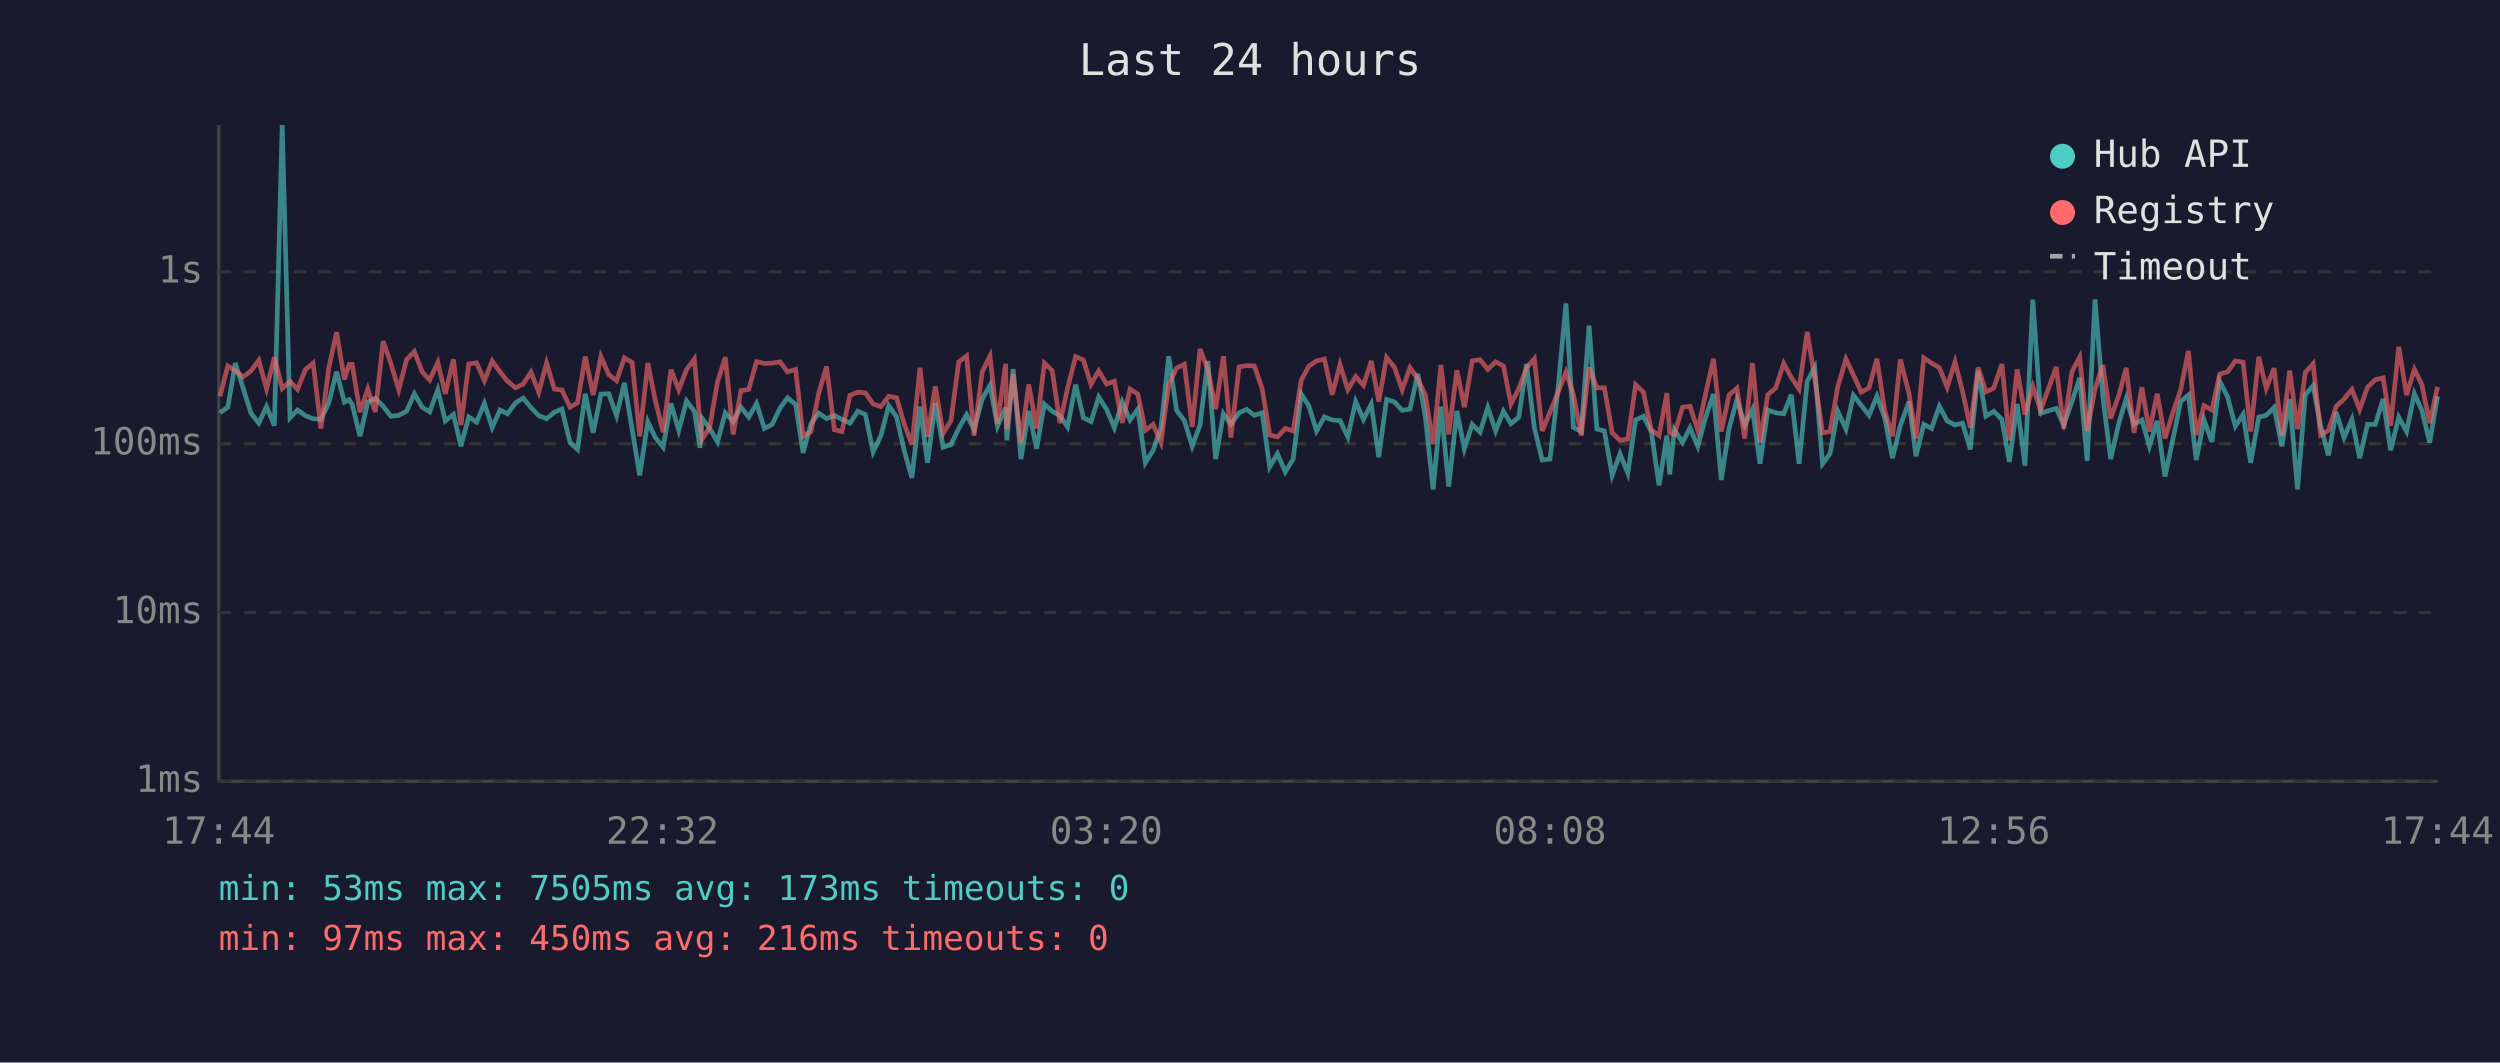
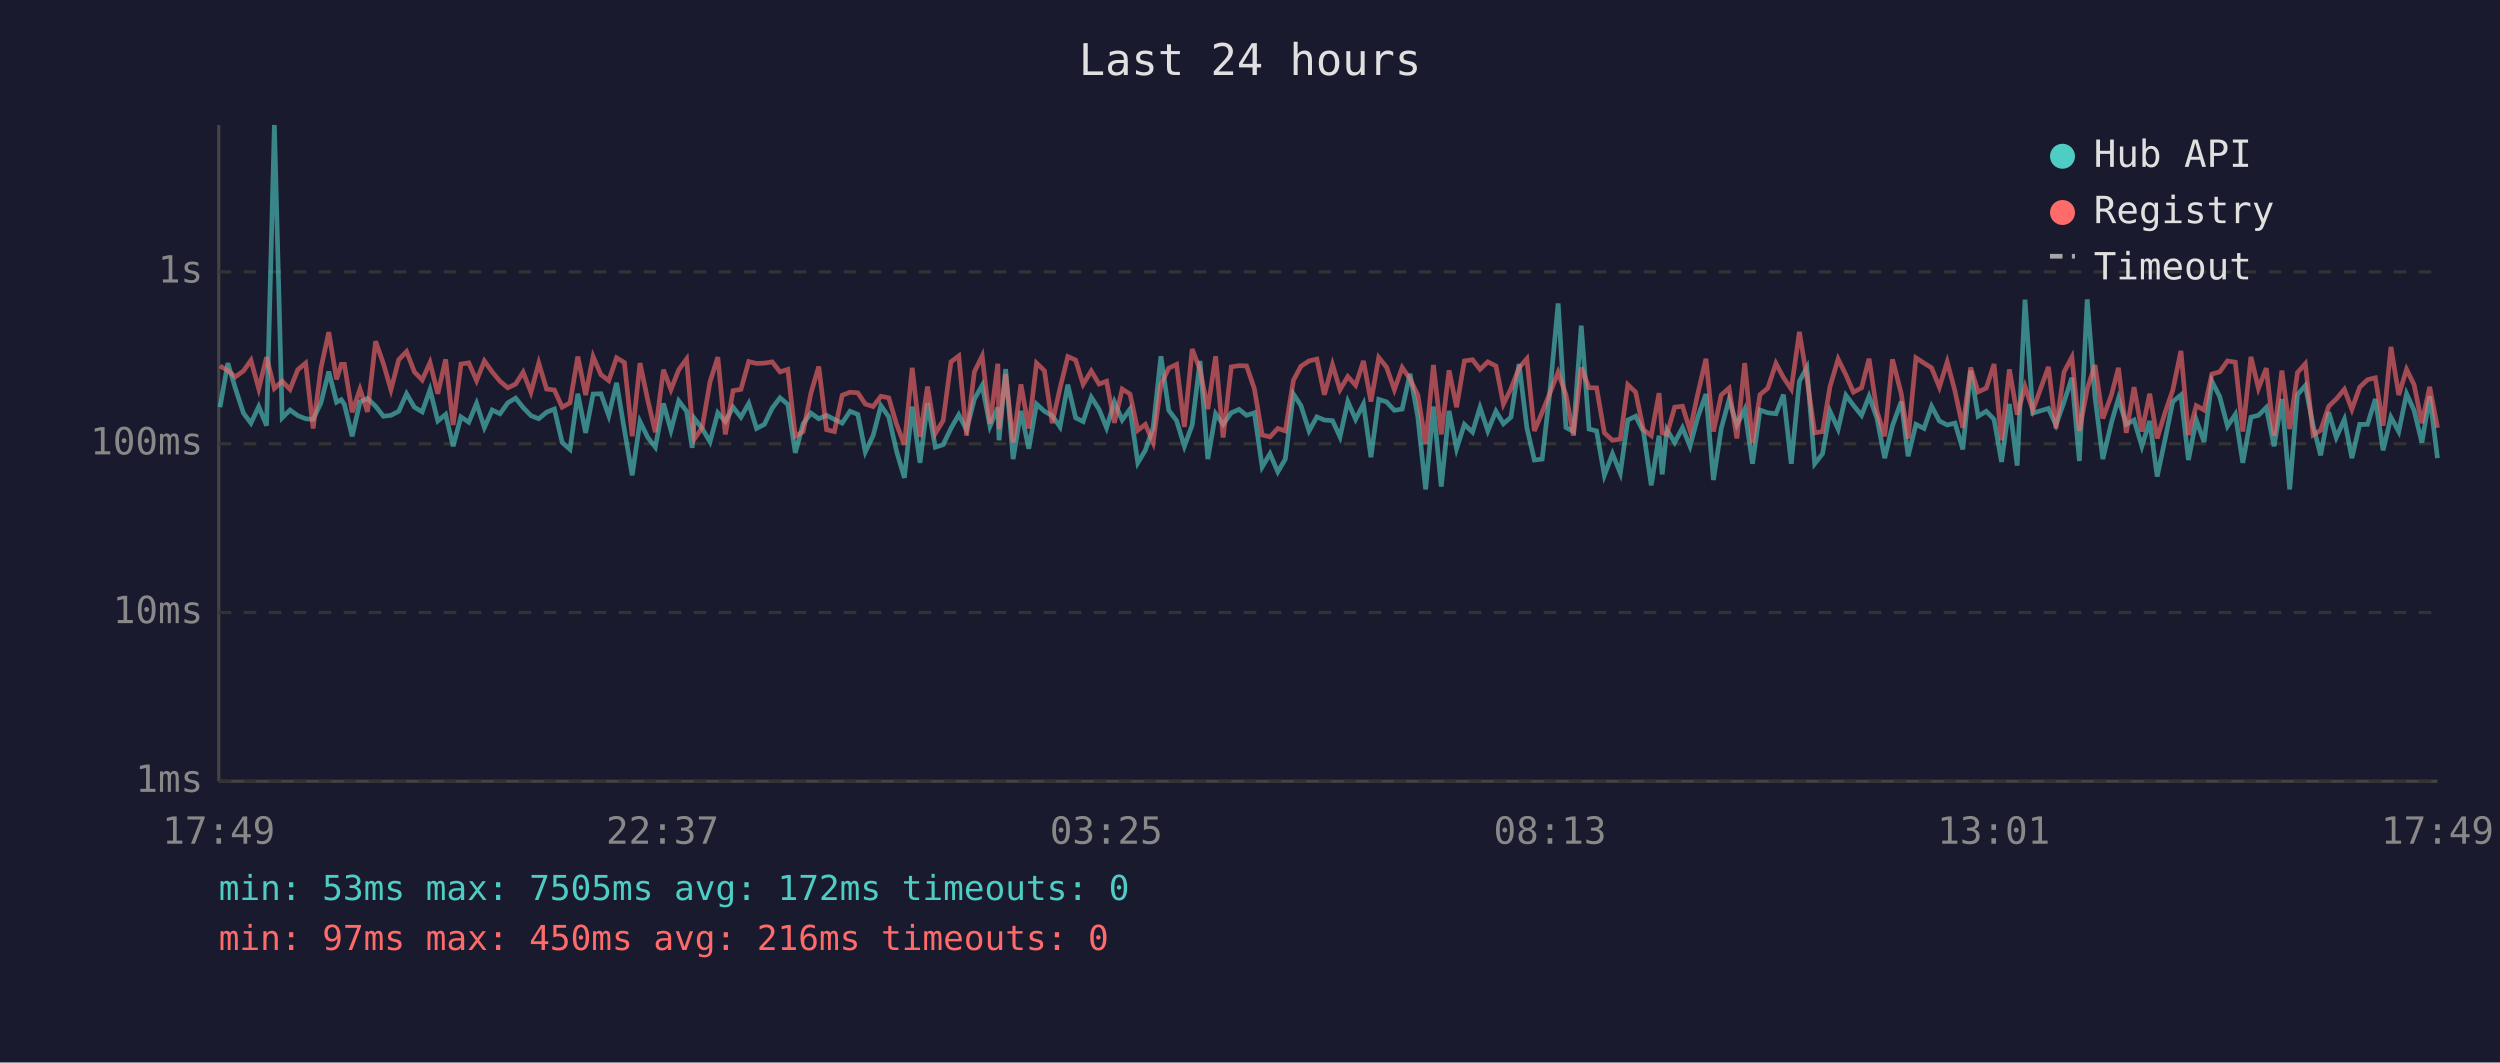
<svg xmlns="http://www.w3.org/2000/svg" viewBox="0 0 800 340" font-family="monospace" font-size="12">
  <rect width="800" height="340" fill="#1a1a2e" />
  <text x="400" y="24" fill="#e0e0e0" font-size="14" text-anchor="middle">Last 24 hours</text>
  <line x1="70" y1="40" x2="70" y2="250" stroke="#444" stroke-width="1" />
  <line x1="70" y1="250" x2="780" y2="250" stroke="#444" stroke-width="1" />
  <line x1="70" y1="250" x2="780" y2="250" stroke="#333" stroke-width="1" stroke-dasharray="4" />
  <text x="65" y="250" fill="#888" text-anchor="end" dominant-baseline="middle">1ms</text>
  <line x1="70" y1="196" x2="780" y2="196" stroke="#333" stroke-width="1" stroke-dasharray="4" />
  <text x="65" y="196" fill="#888" text-anchor="end" dominant-baseline="middle">10ms</text>
  <line x1="70" y1="142" x2="780" y2="142" stroke="#333" stroke-width="1" stroke-dasharray="4" />
  <text x="65" y="142" fill="#888" text-anchor="end" dominant-baseline="middle">100ms</text>
  <line x1="70" y1="87" x2="780" y2="87" stroke="#333" stroke-width="1" stroke-dasharray="4" />
  <text x="65" y="87" fill="#888" text-anchor="end" dominant-baseline="middle">1s</text>
-   <text x="70" y="270" fill="#888" text-anchor="middle">17:44</text>
-   <text x="212" y="270" fill="#888" text-anchor="middle">22:32</text>
-   <text x="354" y="270" fill="#888" text-anchor="middle">03:20</text>
-   <text x="496" y="270" fill="#888" text-anchor="middle">08:08</text>
-   <text x="638" y="270" fill="#888" text-anchor="middle">12:56</text>
-   <text x="780" y="270" fill="#888" text-anchor="middle">17:44</text>
-   <polyline points="70.4,132.1 72.9,130.3 75.3,116.2 77.8,124.2 80.3,132.2 82.8,135.4 85.3,130.1 87.8,136.2 90.3,40.0 92.8,133.7 95.2,131.2 97.7,133.0 100.2,134.0 102.7,134.2 105.2,128.9 107.7,118.9 110.2,128.7 111.7,127.9 112.7,129.4 115.2,139.6 117.7,128.6 120.1,127.5 122.6,130.0 125.1,133.2 127.6,132.9 130.1,131.6 132.6,126.0 135.1,130.3 137.5,131.8 140.1,124.7 142.5,134.7 145.1,132.6 147.5,142.8 150.0,133.4 152.5,135.1 155.0,129.1 157.5,136.8 160.0,131.2 162.4,132.4 165.0,128.9 167.4,127.4 169.9,130.4 172.4,133.0 174.9,134.0 177.4,131.9 179.8,130.9 182.4,141.6 184.8,143.8 187.3,126.0 189.8,138.5 192.3,126.1 194.8,126.0 197.3,133.0 199.8,122.5 202.3,137.5 204.7,152.1 207.3,134.9 209.7,140.0 212.2,143.1 214.7,129.1 217.2,137.7 219.7,128.3 222.2,131.6 224.0,143.3 224.7,133.9 227.1,137.1 229.6,141.4 232.1,132.1 234.6,134.9 237.1,130.3 239.6,133.5 242.1,129.1 244.6,137.1 247.1,135.8 249.6,130.6 252.0,127.3 254.6,129.4 257.0,144.9 259.5,135.6 262.0,132.2 264.5,134.0 267.0,132.9 269.4,134.2 272.0,135.4 274.5,131.6 276.9,132.6 279.4,144.6 281.9,139.4 284.4,129.8 286.9,133.4 289.4,144.4 291.8,152.9 294.4,130.1 296.8,148.1 299.3,129.0 301.8,143.1 304.3,142.3 306.8,137.1 309.3,132.7 311.7,137.5 314.3,127.7 316.8,123.3 319.2,136.4 321.8,130.4 322.2,140.9 324.2,118.1 326.7,146.9 329.2,131.5 331.7,143.6 334.2,129.3 336.7,131.6 339.2,133.0 341.6,136.6 344.2,123.1 346.7,133.7 349.1,134.9 351.6,127.1 354.1,131.0 356.6,136.9 359.1,128.6 361.6,134.4 364.1,130.9 366.5,148.1 369.0,144.1 371.5,136.9 374.0,114.0 376.5,131.3 379.0,134.6 381.5,142.8 384.0,136.0 386.5,115.5 389.0,146.9 391.5,132.4 393.9,135.8 396.5,132.1 398.9,131.0 401.4,132.9 403.9,132.1 406.3,149.4 408.8,145.2 411.3,151.0 413.8,146.9 416.4,126.1 418.8,129.8 421.3,137.9 423.8,133.4 426.3,134.4 428.8,134.6 431.3,139.8 433.8,128.5 436.3,134.2 438.8,129.3 441.2,146.3 443.7,127.8 446.2,128.6 448.7,131.3 451.2,130.9 453.7,119.6 456.1,133.4 458.6,156.6 461.1,130.1 463.6,155.7 466.2,131.5 468.6,143.6 471.1,135.8 473.6,138.3 476.1,130.4 478.6,137.9 481.1,131.6 483.5,135.6 486.0,133.5 488.5,116.5 491.0,136.9 493.5,147.2 496.0,146.9 498.5,125.0 501.1,97.1 503.5,136.8 506.0,138.1 508.5,104.2 511.0,137.3 513.4,137.9 515.9,152.1 518.4,145.2 520.9,151.4 523.4,134.4 525.9,133.2 528.4,138.1 530.9,155.3 533.4,139.4 534.3,151.8 535.8,137.5 538.4,141.6 540.8,136.9 543.3,142.8 545.8,133.5 548.3,126.1 550.8,153.6 553.3,137.1 555.8,127.9 558.3,136.0 560.8,131.0 563.2,148.4 565.7,131.2 568.2,132.1 570.8,132.4 573.2,126.3 575.7,148.4 578.3,122.0 580.7,117.6 583.2,148.4 585.6,145.2 588.1,131.6 590.7,137.3 593.1,126.5 595.6,129.7 598.1,132.9 600.6,126.8 603.1,133.7 605.6,146.6 608.1,136.2 610.9,128.5 613.1,146.0 615.6,135.8 618.1,137.1 620.6,130.0 623.1,134.7 625.6,136.0 628.0,135.4 630.5,143.8 633.0,118.6 635.5,133.2 638.0,131.6 640.6,134.2 643.0,147.8 645.5,129.3 648.0,149.0 650.5,95.9 653.0,132.2 658.0,130.7 660.4,136.0 663.0,128.6 665.5,120.9 667.9,147.5 670.4,95.8 672.9,127.0 675.4,146.9 678.1,135.1 680.4,127.5 682.9,135.8 685.4,134.4 687.8,142.8 690.3,134.7 692.8,152.5 695.3,140.7 697.8,128.5 700.3,126.4 702.8,147.2 705.3,134.4 707.8,141.4 710.3,122.0 712.8,126.9 715.3,136.4 717.8,132.6 720.2,148.1 722.8,133.5 725.2,132.9 727.7,130.4 730.2,142.8 732.7,127.7 735.2,156.6 737.7,126.3 740.2,123.4 742.6,136.2 745.1,145.7 747.6,131.9 750.1,140.0 752.6,134.2 755.1,146.6 757.6,135.8 760.1,135.8 762.6,127.7 765.0,144.1 767.6,133.5 770.1,138.1 772.6,126.0 775.0,131.3 777.5,141.6 780.0,126.8" fill="none" stroke="#4ecdc4" stroke-width="1.5" opacity="0.6" />
-   <polyline points="70.4,126.8 72.9,117.1 75.3,118.6 77.8,120.6 80.3,118.7 82.8,115.3 85.3,124.4 87.8,114.3 90.3,124.3 92.8,122.0 95.2,124.6 97.7,118.3 100.2,116.2 102.7,137.1 105.2,117.8 107.7,106.3 110.2,121.4 111.7,116.6 112.7,116.6 115.2,131.9 117.7,124.5 120.1,131.8 122.6,109.2 125.1,116.4 127.6,124.7 130.1,115.1 132.6,112.5 135.1,119.0 137.5,121.6 140.1,116.0 142.5,126.0 145.1,115.0 147.5,136.0 150.0,116.5 152.5,116.1 155.0,121.8 157.5,115.5 160.0,119.0 162.4,122.0 165.0,124.1 167.4,122.9 169.9,119.1 172.4,125.5 174.9,116.2 177.4,124.5 179.8,124.8 182.4,130.3 184.8,128.9 187.3,114.1 189.8,126.4 192.3,114.1 194.8,119.9 197.3,121.8 199.8,114.5 202.3,116.0 204.7,139.6 207.3,116.2 209.7,128.1 212.2,138.3 214.7,118.3 217.2,124.7 219.7,118.3 222.2,114.9 224.0,135.4 224.7,140.5 227.1,136.8 229.6,122.2 232.1,114.3 234.6,139.0 237.1,125.0 239.6,124.6 242.1,115.7 244.6,116.3 247.1,116.2 249.6,115.8 252.0,119.0 254.6,118.2 257.0,139.6 259.5,138.1 262.0,125.8 264.5,117.3 267.0,137.5 269.4,138.1 272.0,126.5 274.5,125.5 276.9,125.7 279.4,129.3 281.9,130.1 284.4,126.8 286.9,127.3 289.4,135.8 291.8,142.3 294.4,117.7 296.8,139.8 299.3,123.7 301.8,138.7 304.3,134.6 306.8,115.8 309.3,113.9 311.7,139.4 314.3,119.0 316.8,113.9 319.2,135.6 321.8,116.4 322.2,137.3 324.2,119.7 326.7,141.6 329.2,123.0 331.7,137.1 334.2,116.2 336.7,118.6 339.2,135.4 341.6,124.3 344.2,114.1 346.7,115.2 349.1,123.0 351.6,118.7 354.1,122.9 356.6,122.0 359.1,135.3 361.6,124.5 364.1,126.1 366.5,137.7 369.0,135.8 371.5,141.6 374.0,123.0 376.5,117.8 379.0,116.6 381.5,136.6 384.0,111.7 386.5,118.3 389.0,130.9 391.5,114.0 393.9,140.0 396.5,117.4 398.9,117.0 401.4,117.1 403.9,124.4 406.3,139.2 408.8,139.8 411.3,137.1 413.8,137.9 416.4,121.7 418.8,117.2 421.3,115.5 423.8,114.9 426.3,126.3 428.8,116.7 431.3,124.7 433.8,120.5 436.3,123.3 438.8,115.5 441.2,128.5 443.7,114.4 446.2,117.5 448.7,124.7 451.2,117.6 453.7,121.3 456.1,126.4 458.6,142.1 461.1,116.8 463.6,139.0 466.2,118.5 468.6,130.3 471.1,115.5 473.6,115.1 476.1,118.2 478.6,115.8 481.1,117.1 483.5,129.3 486.0,124.4 488.5,117.7 491.0,114.8 493.5,137.9 496.0,131.9 498.5,125.7 501.1,119.1 503.5,126.3 506.0,139.4 508.5,117.6 511.0,124.1 513.4,124.1 515.9,138.5 518.4,140.9 520.9,140.5 523.4,123.1 525.9,125.5 528.4,137.5 530.9,139.4 533.4,125.8 534.3,138.5 535.8,139.0 538.4,130.3 540.8,130.0 543.3,137.7 545.8,126.0 548.3,114.8 550.8,138.1 553.3,126.4 555.8,124.2 558.3,140.3 560.8,116.2 563.2,141.6 565.7,126.3 568.2,124.2 570.8,116.3 573.2,120.8 575.7,124.5 578.3,106.2 580.7,120.9 583.2,138.5 585.6,138.1 588.1,123.7 590.7,114.9 593.1,120.0 595.6,125.5 598.1,124.1 600.6,114.8 603.1,131.5 605.6,139.6 608.1,115.0 610.9,126.0 613.1,140.3 615.6,114.5 618.1,116.2 620.6,117.7 623.1,123.9 625.6,115.8 628.0,125.2 630.5,136.9 633.0,117.6 635.5,125.4 638.0,124.2 640.6,116.5 643.0,140.9 645.5,118.2 648.0,132.7 650.5,123.7 653.0,131.3 658.0,117.4 660.4,137.1 663.0,119.0 665.5,114.3 667.9,137.9 670.4,124.5 672.9,116.8 675.4,133.9 678.1,126.3 680.4,117.7 682.9,138.5 685.4,123.9 687.8,138.1 690.3,126.0 692.8,140.3 695.3,132.1 697.8,124.8 700.3,112.3 702.8,139.2 705.3,129.8 707.8,131.2 710.3,119.7 712.8,119.0 715.3,115.5 717.8,115.9 720.2,138.1 722.8,114.2 725.2,124.3 727.7,117.8 730.2,139.4 732.7,118.6 735.2,137.3 737.7,119.2 740.2,116.4 742.6,139.2 745.1,137.7 747.6,130.0 750.1,127.7 752.6,124.6 755.1,131.0 757.6,123.9 760.1,121.5 762.6,120.9 765.0,136.2 767.6,111.0 770.1,126.4 772.6,118.2 775.0,123.1 777.5,135.4 780.0,123.8" fill="none" stroke="#ff6b6b" stroke-width="1.5" opacity="0.6" />
+   <text x="70" y="270" fill="#888" text-anchor="middle">17:49</text>
+   <text x="212" y="270" fill="#888" text-anchor="middle">22:37</text>
+   <text x="354" y="270" fill="#888" text-anchor="middle">03:25</text>
+   <text x="496" y="270" fill="#888" text-anchor="middle">08:13</text>
+   <text x="638" y="270" fill="#888" text-anchor="middle">13:01</text>
+   <text x="780" y="270" fill="#888" text-anchor="middle">17:49</text>
+   <polyline points="70.4,130.3 72.9,116.2 75.3,124.2 77.9,132.2 80.3,135.4 82.8,130.1 85.3,136.2 87.8,40.0 90.3,133.7 92.8,131.2 95.3,133.0 97.8,134.0 100.2,134.2 102.7,128.9 105.2,118.9 107.7,128.7 109.2,127.9 110.2,129.4 112.7,139.6 115.2,128.6 117.6,127.5 120.2,130.0 122.7,133.2 125.1,132.9 127.6,131.6 130.1,126.0 132.6,130.3 135.1,131.8 137.6,124.7 140.1,134.7 142.6,132.6 145.0,142.8 147.5,133.4 150.0,135.1 152.5,129.1 155.0,136.8 157.5,131.2 160.0,132.4 162.5,128.9 165.0,127.4 167.4,130.4 169.9,133.0 172.4,134.0 174.9,131.9 177.4,130.9 179.9,141.6 182.4,143.8 184.9,126.0 187.4,138.5 189.8,126.1 192.3,126.0 194.8,133.0 197.3,122.5 199.8,137.5 202.3,152.1 204.8,134.9 207.3,140.0 209.7,143.1 212.3,129.1 214.7,137.7 217.2,128.3 219.7,131.6 221.5,143.3 222.2,133.9 224.7,137.1 227.2,141.4 229.7,132.1 232.1,134.9 234.6,130.3 237.1,133.5 239.6,129.1 242.1,137.1 244.6,135.8 247.1,130.6 249.6,127.3 252.1,129.4 254.5,144.9 257.0,135.6 259.5,132.2 262.0,134.0 264.5,132.9 267.0,134.2 269.5,135.4 272.0,131.6 274.5,132.6 276.9,144.6 279.4,139.4 281.9,129.8 284.4,133.4 286.9,144.4 289.4,152.9 291.9,130.1 294.4,148.1 296.8,129.0 299.3,143.1 301.8,142.3 304.3,137.1 306.8,132.7 309.3,137.5 311.8,127.7 314.3,123.3 316.8,136.4 319.3,130.4 319.7,140.9 321.8,118.1 324.2,146.9 326.7,131.5 329.2,143.6 331.7,129.3 334.2,131.6 336.7,133.0 339.2,136.6 341.7,123.1 344.2,133.7 346.6,134.9 349.2,127.1 351.7,131.0 354.1,136.9 356.6,128.6 359.1,134.4 361.6,130.9 364.1,148.1 366.5,144.1 369.0,136.9 371.5,114.0 374.0,131.3 376.5,134.6 379.0,142.8 381.5,136.0 384.0,115.5 386.5,146.9 389.0,132.4 391.4,135.8 394.0,132.1 396.5,131.0 398.9,132.9 401.4,132.1 403.9,149.4 406.4,145.2 408.9,151.0 411.3,146.9 413.9,126.1 416.3,129.8 418.9,137.9 421.4,133.4 423.8,134.4 426.4,134.6 428.8,139.8 431.3,128.5 433.8,134.2 436.3,129.3 438.7,146.3 441.2,127.8 443.7,128.6 446.2,131.3 448.7,130.9 451.2,119.6 453.7,133.4 456.2,156.6 458.7,130.1 461.2,155.7 463.7,131.5 466.1,143.6 468.6,135.8 471.2,138.3 473.6,130.4 476.1,137.9 478.7,131.6 481.1,135.6 483.5,133.5 486.1,116.5 488.6,136.9 491.0,147.2 493.5,146.9 496.0,125.0 498.6,97.1 501.1,136.8 503.5,138.1 506.0,104.2 508.5,137.3 510.9,137.9 513.4,152.1 516.0,145.2 518.5,151.4 520.9,134.4 523.4,133.2 525.9,138.1 528.4,155.3 530.9,139.4 531.9,151.8 533.4,137.5 535.9,141.6 538.4,136.9 540.8,142.8 543.3,133.5 545.9,126.1 548.3,153.6 550.8,137.1 553.3,127.9 555.8,136.0 558.3,131.0 560.8,148.4 563.2,131.2 565.7,132.1 568.3,132.4 570.7,126.3 573.2,148.4 575.8,122.0 578.2,117.6 580.7,148.4 583.2,145.2 585.6,131.6 588.2,137.3 590.7,126.5 593.1,129.7 595.7,132.9 598.1,126.8 600.6,133.7 603.1,146.6 605.6,136.2 608.4,128.5 610.6,146.0 613.1,135.8 615.7,137.1 618.1,130.0 620.6,134.7 623.1,136.0 625.6,135.4 628.1,143.8 630.6,118.6 633.0,133.2 635.6,131.6 638.1,134.2 640.5,147.8 643.0,129.3 645.5,149.0 648.0,95.9 650.5,132.2 655.5,130.7 657.9,136.0 660.5,128.6 663.0,120.9 665.4,147.5 667.9,95.8 670.4,127.0 672.9,146.9 675.7,135.1 677.9,127.5 680.4,135.8 682.9,134.4 685.4,142.8 687.9,134.7 690.3,152.5 692.8,140.7 695.3,128.5 697.9,126.4 700.3,147.2 702.8,134.4 705.3,141.4 707.8,122.0 710.3,126.9 712.8,136.4 715.3,132.6 717.7,148.1 720.3,133.5 722.7,132.9 725.2,130.4 727.7,142.8 730.2,127.7 732.7,156.6 735.2,126.3 737.7,123.4 740.2,136.2 742.6,145.7 745.2,131.9 747.6,140.0 750.2,134.2 752.6,146.6 755.1,135.8 757.6,135.8 760.1,127.7 762.6,144.1 765.1,133.5 767.6,138.1 770.1,126.0 772.5,131.3 775.0,141.6 777.5,126.8 780.0,146.6" fill="none" stroke="#4ecdc4" stroke-width="1.5" opacity="0.6" />
+   <polyline points="70.4,117.1 72.9,118.6 75.3,120.6 77.9,118.7 80.3,115.3 82.8,124.4 85.3,114.3 87.8,124.3 90.3,122.0 92.8,124.6 95.3,118.3 97.8,116.2 100.2,137.1 102.7,117.8 105.2,106.3 107.7,121.4 109.2,116.6 110.2,116.6 112.7,131.9 115.2,124.5 117.6,131.8 120.2,109.2 122.7,116.4 125.1,124.7 127.6,115.1 130.1,112.5 132.6,119.0 135.1,121.6 137.6,116.0 140.1,126.0 142.6,115.0 145.0,136.0 147.5,116.5 150.0,116.1 152.5,121.8 155.0,115.5 157.5,119.0 160.0,122.0 162.5,124.1 165.0,122.9 167.4,119.1 169.9,125.5 172.4,116.2 174.9,124.5 177.4,124.8 179.9,130.3 182.4,128.9 184.9,114.1 187.4,126.4 189.8,114.1 192.3,119.9 194.8,121.8 197.3,114.5 199.8,116.0 202.3,139.6 204.8,116.2 207.3,128.1 209.7,138.3 212.3,118.3 214.7,124.7 217.2,118.3 219.7,114.9 221.5,135.4 222.2,140.5 224.7,136.8 227.2,122.2 229.7,114.3 232.1,139.0 234.6,125.0 237.1,124.6 239.6,115.7 242.1,116.3 244.6,116.2 247.1,115.8 249.6,119.0 252.1,118.2 254.5,139.6 257.0,138.1 259.5,125.8 262.0,117.3 264.5,137.5 267.0,138.1 269.5,126.5 272.0,125.5 274.5,125.7 276.9,129.3 279.4,130.1 281.9,126.8 284.4,127.3 286.9,135.8 289.4,142.3 291.9,117.7 294.4,139.8 296.8,123.7 299.3,138.7 301.8,134.6 304.3,115.8 306.8,113.9 309.3,139.4 311.8,119.0 314.3,113.9 316.8,135.6 319.3,116.4 319.7,137.3 321.8,119.7 324.2,141.6 326.7,123.0 329.2,137.1 331.7,116.2 334.2,118.6 336.7,135.4 339.2,124.3 341.7,114.1 344.2,115.2 346.6,123.0 349.2,118.7 351.7,122.9 354.1,122.0 356.6,135.3 359.1,124.5 361.6,126.1 364.1,137.7 366.5,135.8 369.0,141.6 371.5,123.0 374.0,117.8 376.5,116.6 379.0,136.6 381.5,111.7 384.0,118.3 386.5,130.9 389.0,114.0 391.4,140.0 394.0,117.4 396.5,117.0 398.9,117.1 401.4,124.4 403.9,139.2 406.4,139.8 408.9,137.1 411.3,137.9 413.9,121.7 416.3,117.2 418.9,115.5 421.4,114.9 423.8,126.3 426.4,116.7 428.8,124.7 431.3,120.5 433.8,123.3 436.3,115.5 438.7,128.5 441.2,114.4 443.7,117.5 446.2,124.7 448.7,117.6 451.2,121.3 453.7,126.4 456.2,142.1 458.7,116.8 461.2,139.0 463.7,118.5 466.1,130.3 468.6,115.5 471.2,115.1 473.6,118.2 476.1,115.8 478.7,117.1 481.1,129.3 483.5,124.4 486.1,117.7 488.6,114.8 491.0,137.9 493.5,131.9 496.0,125.7 498.6,119.1 501.1,126.3 503.5,139.4 506.0,117.6 508.5,124.1 510.9,124.1 513.4,138.5 516.0,140.9 518.5,140.5 520.9,123.1 523.4,125.5 525.9,137.5 528.4,139.4 530.9,125.8 531.9,138.5 533.4,139.0 535.9,130.3 538.4,130.0 540.8,137.7 543.3,126.0 545.9,114.8 548.3,138.1 550.8,126.4 553.3,124.2 555.8,140.3 558.3,116.2 560.8,141.6 563.2,126.3 565.7,124.2 568.3,116.3 570.7,120.8 573.2,124.5 575.8,106.2 578.2,120.9 580.7,138.5 583.2,138.1 585.6,123.7 588.2,114.9 590.7,120.0 593.1,125.5 595.7,124.1 598.1,114.8 600.6,131.5 603.1,139.6 605.6,115.0 608.4,126.0 610.6,140.3 613.1,114.5 615.7,116.2 618.1,117.7 620.6,123.9 623.1,115.8 625.6,125.2 628.1,136.9 630.6,117.6 633.0,125.4 635.6,124.2 638.1,116.5 640.5,140.9 643.0,118.2 645.5,132.7 648.0,123.7 650.5,131.3 655.5,117.4 657.9,137.1 660.5,119.0 663.0,114.3 665.4,137.9 667.9,124.5 670.4,116.8 672.9,133.9 675.7,126.3 677.9,117.7 680.4,138.5 682.9,123.9 685.4,138.1 687.9,126.0 690.3,140.3 692.8,132.1 695.3,124.8 697.9,112.3 700.3,139.2 702.8,129.8 705.3,131.2 707.8,119.7 710.3,119.0 712.8,115.5 715.3,115.9 717.7,138.1 720.3,114.2 722.7,124.3 725.2,117.8 727.7,139.4 730.2,118.6 732.7,137.3 735.2,119.2 737.7,116.4 740.2,139.2 742.6,137.7 745.2,130.0 747.6,127.7 750.2,124.6 752.6,131.0 755.1,123.9 757.6,121.5 760.1,120.9 762.6,136.2 765.1,111.0 767.6,126.4 770.1,118.2 772.5,123.1 775.0,135.4 777.5,123.8 780.0,136.9" fill="none" stroke="#ff6b6b" stroke-width="1.5" opacity="0.6" />
  <circle cx="660" cy="50" r="4" fill="#4ecdc4" />
  <text x="670" y="50" fill="#e0e0e0" dominant-baseline="middle">Hub API</text>
  <circle cx="660" cy="68" r="4" fill="#ff6b6b" />
  <text x="670" y="68" fill="#e0e0e0" dominant-baseline="middle">Registry</text>
  <line x1="656" y1="82" x2="664" y2="82" stroke="#e0e0e0" stroke-width="1.5" stroke-dasharray="4,3" opacity="0.7" />
  <text x="670" y="86" fill="#e0e0e0" dominant-baseline="middle">Timeout</text>
-   <text x="70" y="288" fill="#4ecdc4" font-size="11">min: 53ms  max: 7505ms  avg: 173ms  timeouts: 0</text>
+   <text x="70" y="288" fill="#4ecdc4" font-size="11">min: 53ms  max: 7505ms  avg: 172ms  timeouts: 0</text>
  <text x="70" y="304" fill="#ff6b6b" font-size="11">min: 97ms  max: 450ms  avg: 216ms  timeouts: 0</text>
</svg>
